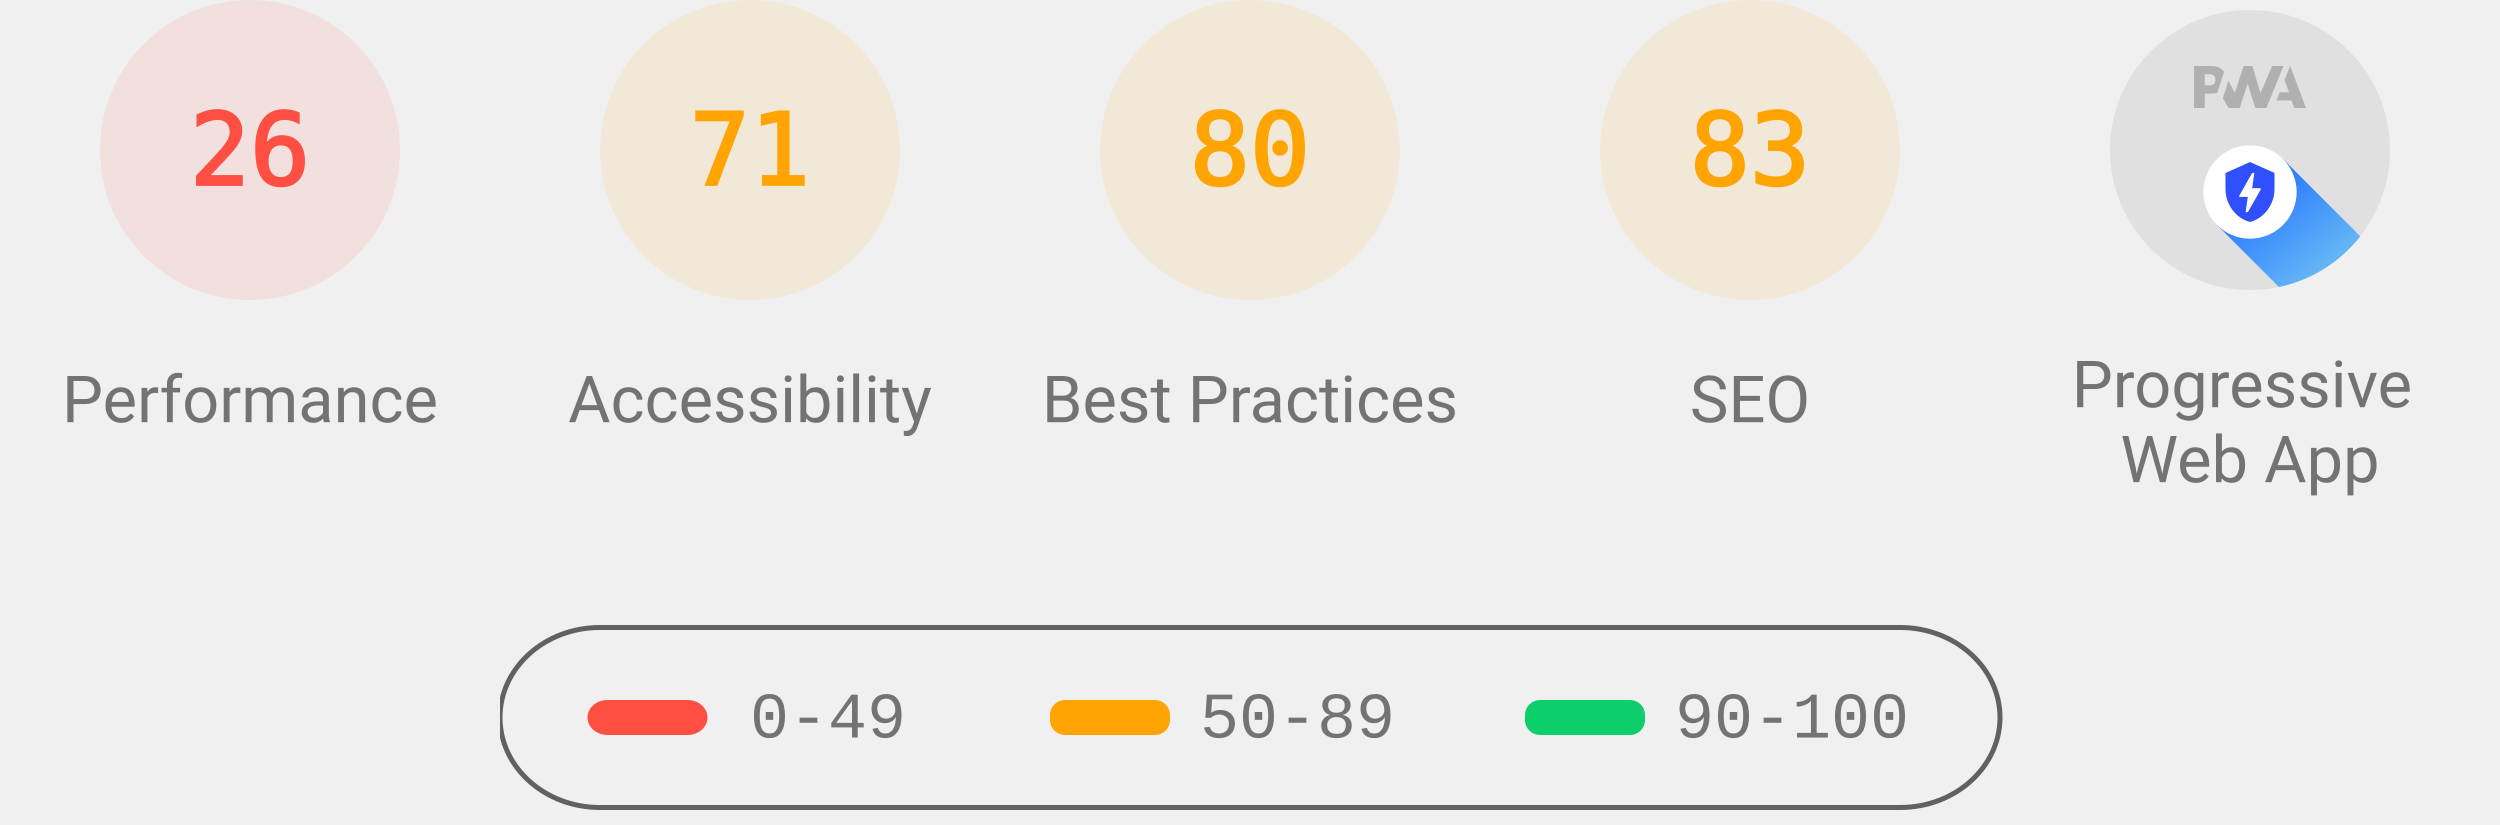
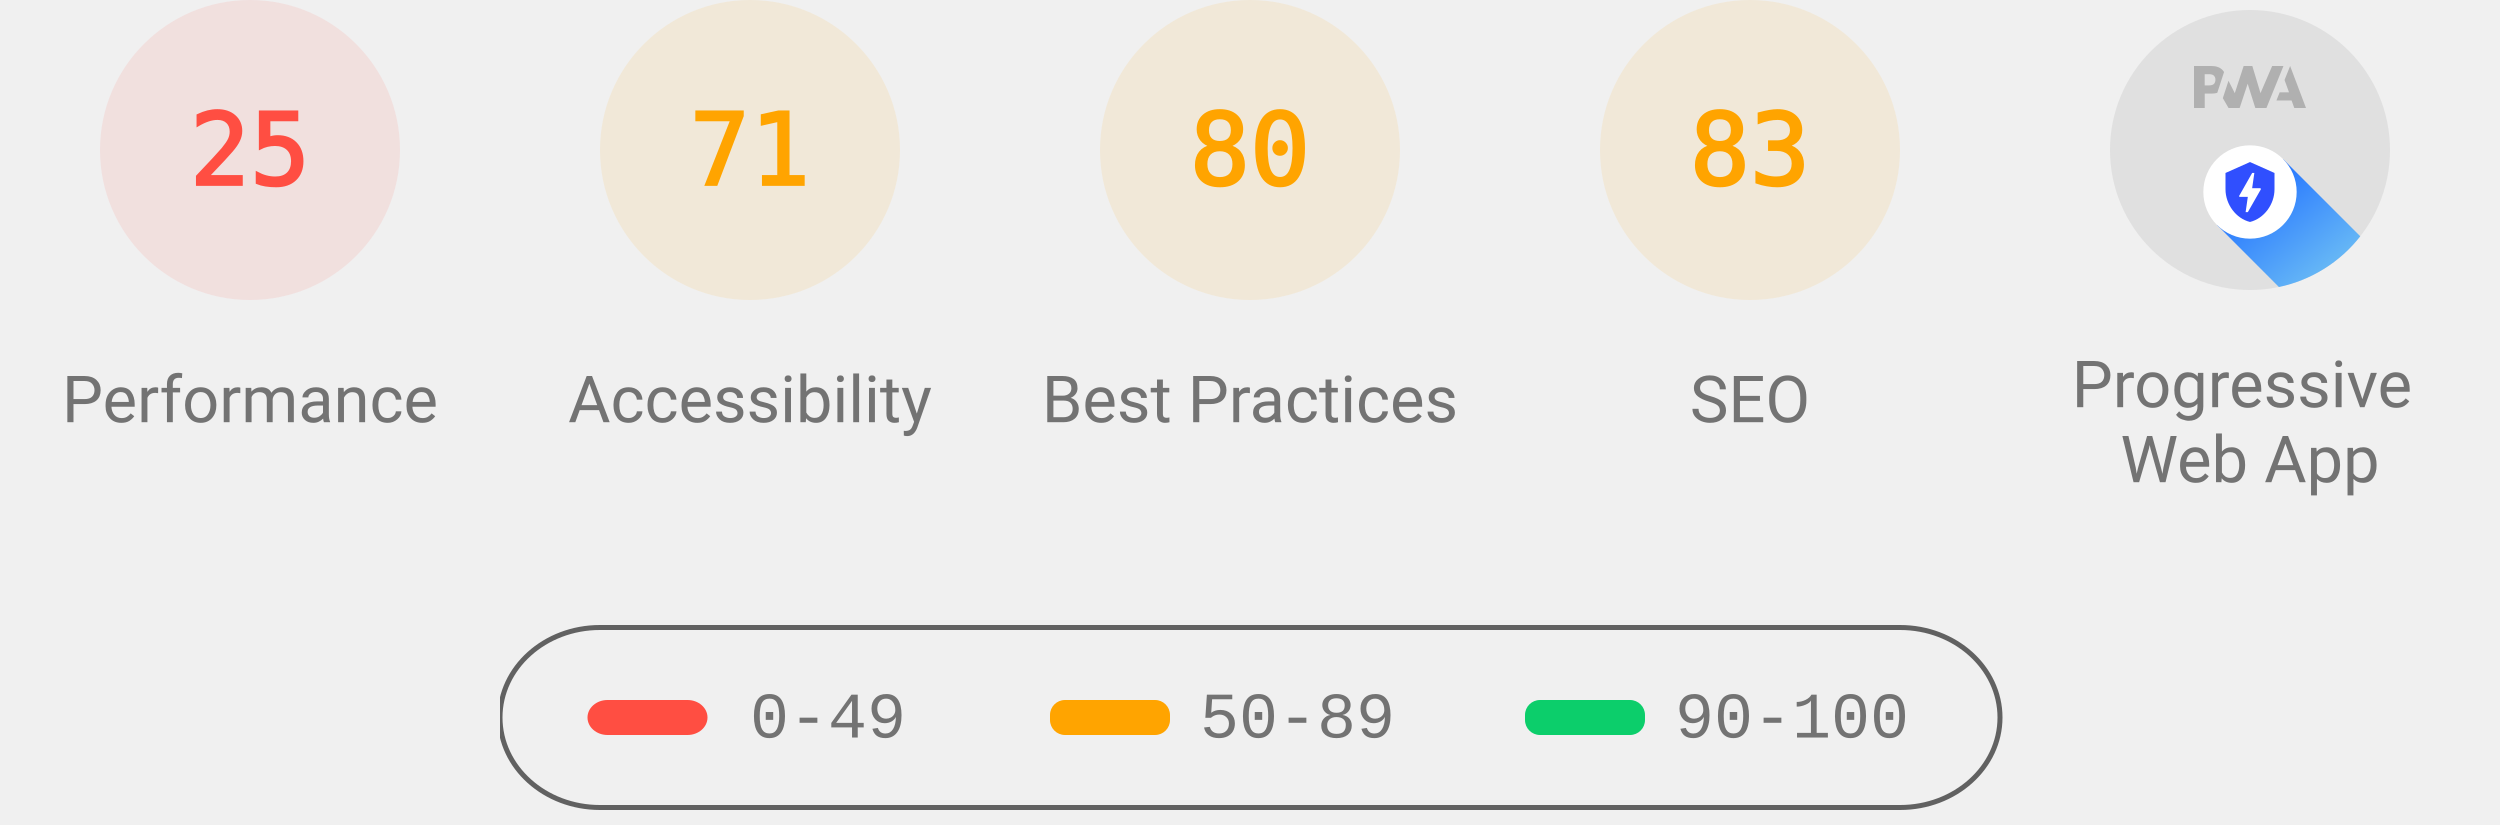
<svg xmlns="http://www.w3.org/2000/svg" class="theme--agnostic" fill="none" width="1000" height="330">
  <style>
			.gauge-base {
				opacity: 0.1
			}

			.gauge-arc {
				fill: none;
				animation-delay: 250ms;
				stroke-linecap: round;
				transform: rotate(-90deg);
				transform-origin: 100px 60px;
				animation: load-gauge 1s ease forwards
			}

			.guage-text {
				font-size: 40px;
				font-family: monospace;
				text-align: center
			}

			.guage-red {
				color: #ff4e42;
				fill: #ff4e42;
				stroke: #ff4e42
			}
			.guage-orange {
				color: #ffa400;
				fill: #ffa400;
				stroke: #ffa400
			}
			.guage-green {
				color: #0cce6b;
				fill: #0cce6b;
				stroke: #0cce6b
			}
			.theme--agnostic .guage-undefined {
				color: #5c5c5c;
				fill: #5c5c5c;
				stroke: #5c5c5c
			}
			.theme--light .guage-undefined {
				color: #1e1e1e;
				fill: #1e1e1e;
				stroke: #1e1e1e
			}
			.theme--dark .guage-undefined {
				color: #f5f5f5;
				fill: #f5f5f5;
				stroke: #f5f5f5
			}

			.guage-title {
				stroke: none;
				font-size: 26px;
				line-height: 26px;
				font-family: Roboto, Halvetica, Arial, sans-serif
			}
			.metric.guage-title {
				font-family: 'Courier New', Courier, monospace
			}
			.theme--agnostic .guage-title {
				color: #737373;
				fill: #737373
			}
			.theme--light .guage-title {
				color: #212121;
				fill: #212121
			}
			.theme--dark .guage-title {
				color: #f5f5f5;
				fill: #f5f5f5
			}

			@keyframes load-gauge {
				from {
					stroke-dasharray: 0 352.858
				}
			}
			.lh-gauge--pwa__disc {
				fill: #e0e0e0
			}
			.lh-gauge--pwa__logo {
				position: relative;
				fill: #b0b0b0
			}
			.lh-gauge--pwa__invisible {
				display: none
			}
			.lh-gauge--pwa__visible {
				display: inline
			}
			.guage-invisible {
				display: none
			}
			.lh-gauge--pwa__logo--primary-color {
				fill: #304ffe
			}
			.theme--agnostic .lh-gauge--pwa__logo--secondary-color {
				fill: #787878
			}
			.theme--light .lh-gauge--pwa__logo--secondary-color {
				fill: #3d3d3d
			}
			.theme--dark .lh-gauge--pwa__logo--secondary-color {
				fill: #d8b6b6
			}
			.theme--light #svg_2 {
				stroke: #00000022
			}
			.theme--agnostic #svg_2 {
				stroke: #616161
			}
			.theme--light #svg_2 {
				stroke: #00000022
			}
			.theme--dark #svg_2 {
				stroke: #f5f5f566
			}
		</style>
  <svg class="guage-div guage-perf guage-red" viewBox="0 0 200 200" width="200" height="200" x="0" y="0">
    <circle class="gauge-base" r="56" cx="100" cy="60" stroke-width="8" />
-     <circle class="gauge-arc guage-arc-1" r="56" cx="100" cy="60" stroke-width="8" style="stroke-dasharray: 91.483, 351.858;" />
-     <text class="guage-text" x="100px" y="60px" alignment-baseline="central" dominant-baseline="central" text-anchor="middle">26</text>
+     <circle class="gauge-arc guage-arc-1" r="56" cx="100" cy="60" stroke-width="8" style="stroke-dasharray: 87.965, 351.858;" />
+     <text class="guage-text" x="100px" y="60px" alignment-baseline="central" dominant-baseline="central" text-anchor="middle">25</text>
    <text class="guage-title" x="100px" y="160px" alignment-baseline="central" dominant-baseline="central" text-anchor="middle">Performance</text>
  </svg>
  <svg class="guage-div guage-acc guage-orange" viewBox="0 0 200 200" width="200" height="200" x="200" y="0">
    <circle class="gauge-base" r="56" cx="100" cy="60" stroke-width="8" />
    <circle class="gauge-arc guage-arc-2" r="56" cx="100" cy="60" stroke-width="8" style="stroke-dasharray: 249.819, 351.858;" />
    <text class="guage-text" x="100px" y="60px" alignment-baseline="central" dominant-baseline="central" text-anchor="middle">71</text>
    <text class="guage-title" x="100px" y="160px" alignment-baseline="central" dominant-baseline="central" text-anchor="middle">Accessibility</text>
  </svg>
  <svg class="guage-div guage-best guage-orange" viewBox="0 0 200 200" width="200" height="200" x="400" y="0">
    <circle class="gauge-base" r="56" cx="100" cy="60" stroke-width="8" />
    <circle class="gauge-arc guage-arc-3" r="56" cx="100" cy="60" stroke-width="8" style="stroke-dasharray: 281.486, 351.858;" />
    <text class="guage-text" x="100px" y="60px" alignment-baseline="central" dominant-baseline="central" text-anchor="middle">80</text>
    <text class="guage-title" x="100px" y="160px" alignment-baseline="central" dominant-baseline="central" text-anchor="middle">Best Practices</text>
  </svg>
  <svg class="guage-div guage-seo guage-orange" viewBox="0 0 200 200" width="200" height="200" x="600" y="0">
    <circle class="gauge-base" r="56" cx="100" cy="60" stroke-width="8" />
    <circle class="gauge-arc guage-arc-4" r="56" cx="100" cy="60" stroke-width="8" style="stroke-dasharray: 292.042, 351.858;" />
    <text class="guage-text" x="100px" y="60px" alignment-baseline="central" dominant-baseline="central" text-anchor="middle">83</text>
    <text class="guage-title" x="100px" y="160px" alignment-baseline="central" dominant-baseline="central" text-anchor="middle">SEO</text>
  </svg>
  <svg class="guage-div guage-pwa " viewBox="0 0 200 200" width="200" height="200" x="800" y="0">
    <svg viewBox="0 0 60 60" width="112" height="112" x="44" y="4">
      <defs>
        <linearGradient id="lh-gauge--pwa__check-circle__gradient-0" x1="50%" y1="0%" x2="50%" y2="100%">
          <stop stop-color="#00C852" offset="0%" />
          <stop stop-color="#009688" offset="100%" />
        </linearGradient>
        <linearGradient id="lh-gauge--pwa__installable__shadow-gradient-0" x1="76.056%" x2="24.111%" y1="82.995%" y2="24.735%">
          <stop stop-color="#A5D6A7" offset="0%" />
          <stop stop-color="#80CBC4" offset="100%" />
        </linearGradient>
        <linearGradient id="lh-gauge--pwa__fast-reliable__shadow-gradient-0" x1="76.056%" y1="82.995%" x2="25.678%" y2="26.493%">
          <stop stop-color="#64B5F6" offset="0%" />
          <stop stop-color="#2979FF" offset="100%" />
        </linearGradient>
        <g id="lh-gauge--pwa__fast-reliable-badge-0">
          <circle fill="#FFFFFF" cx="10" cy="10" r="10" />
          <path fill="#304FFE" d="M10 3.58l5.25 2.34v3.5c0 3.23-2.24 6.26-5.25 7-3.01-.74-5.25-3.77-5.25-7v-3.5L10 3.58zm-.47 10.74l2.76-4.83.03-.07c.04-.08 0-.24-.22-.24h-1.64l.47-3.26h-.47l-2.7 4.77c-.02.01.05-.1-.04.05-.09.16-.1.31.18.31h1.63l-.47 3.27h.47z" />
        </g>
        <g id="lh-gauge--pwa__installable-badge-0">
          <circle fill="#FFFFFF" cx="10" cy="10" r="10" />
          <path fill="#009688" d="M10 4.167A5.835 5.835 0 0 0 4.167 10 5.835 5.835 0 0 0 10 15.833 5.835 5.835 0 0 0 15.833 10 5.835 5.835 0 0 0 10 4.167zm2.917 6.416h-2.334v2.334H9.417v-2.334H7.083V9.417h2.334V7.083h1.166v2.334h2.334v1.166z" />
        </g>
      </defs>
      <g stroke="none" fill-rule="nonzero">
        <circle class="lh-gauge--pwa__disc" cx="30" cy="30" r="30" />
        <g class="lh-gauge--pwa__logo">
          <path d="M35.66 19.39l.7-1.75h2L37.4 15 38.6 12l3.4 9h-2.51l-.58-1.61z" />
          <path d="M33.52 21l3.65-9h-2.42l-2.5 5.82L30.5 12h-1.86l-1.9 5.82-1.35-2.65-1.21 3.72L25.4 21h2.38l1.72-5.2 1.64 5.2z" />
          <path fill-rule="nonzero" d="M20.3 17.91h1.48c.45 0 .85-.05 1.2-.15l.39-1.18 1.07-3.3a2.64 2.64 0 0 0-.28-.37c-.55-.6-1.36-.91-2.42-.91H18v9h2.3V17.9zm1.96-3.84c.22.22.33.5.33.87 0 .36-.1.65-.29.87-.2.23-.59.35-1.15.35h-.86v-2.41h.87c.52 0 .89.1 1.1.32z" />
        </g>
        <rect class="lh-gauge--pwa__component lh-gauge--pwa__na-line lh-gauge--pwa__invisible" fill="#FFFFFF" x="20" y="32" width="20" height="4" rx="2" />
        <g class="lh-gauge--pwa__component lh-gauge--pwa__fast-reliable-badge lh-gauge--pwa__visible" transform="translate(20, 29)">
          <path fill="url(#lh-gauge--pwa__fast-reliable__shadow-gradient-0)" d="M33.63 19.49A30 30 0 0 1 16.2 30.36L3 17.14 17.14 3l16.49 16.49z" />
          <use href="#lh-gauge--pwa__fast-reliable-badge-0" />
        </g>
        <g class="lh-gauge--pwa__component lh-gauge--pwa__installable-badge lh-gauge--pwa__invisible" transform="translate(20, 29)">
          <path fill="url(#lh-gauge--pwa__installable__shadow-gradient-0)" d="M33.629 19.487c-4.272 5.453-10.391 9.39-17.415 10.869L3 17.142 17.142 3 33.63 19.487z" />
          <use href="#lh-gauge--pwa__installable-badge-0" />
        </g>
        <g class="lh-gauge--pwa__component lh-gauge--pwa__fast-reliable-installable-badges lh-gauge--pwa__invisible">
          <g transform="translate(8, 29)">
            <path fill="url(#lh-gauge--pwa__fast-reliable__shadow-gradient-0)" d="M16.321 30.463L3 17.143 17.142 3l22.365 22.365A29.864 29.864 0 0 1 22 31c-1.942 0-3.84-.184-5.679-.537z" />
            <use href="#lh-gauge--pwa__fast-reliable-badge-0" />
          </g>
          <g transform="translate(32, 29)">
            <path fill="url(#lh-gauge--pwa__installable__shadow-gradient-0)" d="M25.982 11.84a30.107 30.107 0 0 1-13.08 15.203L3 17.143 17.142 3l8.84 8.84z" />
            <use href="#lh-gauge--pwa__installable-badge-0" />
          </g>
        </g>
        <g class="lh-gauge--pwa__component lh-gauge--pwa__check-circle lh-gauge--pwa__invisible" transform="translate(18, 28)">
          <circle fill="#FFFFFF" cx="12" cy="12" r="12" />
          <path fill="url(#lh-gauge--pwa__check-circle__gradient-0)" d="M12 2a10 10 0 1 0 0 20 10 10 0 0 0 0-20zm-2 15l-5-5 1.41-1.41L10 14.17l7.59-7.59L19 8l-9 9z" />
        </g>
      </g>
    </svg>
    <text class="guage-title" y="160px" alignment-baseline="central" dominant-baseline="central" text-anchor="middle">
      <tspan x="100px" dy="-6px">Progressive</tspan>
      <tspan x="100px" dy="30px">Web App</tspan>
    </text>
  </svg>
  <svg width="604" height="76" x="200" y="250">
    <g>
      <rect fill="none" id="canvas_background" height="80" width="604" y="-1" x="-1" />
      <g display="none" overflow="visible" y="0" x="0" height="100%" width="100%" id="canvasGrid">
        <rect fill="url(#gridpattern)" stroke-width="0" y="0" x="0" height="100%" width="100%" />
      </g>
    </g>
    <g>
      <rect fill-opacity="0" stroke-width="2" rx="40" id="svg_2" height="72" width="600" y="1" x="0" fill="#000000" />
      <rect stroke="#000" rx="8" id="svg_3" height="14" width="48" y="30" x="35" stroke-opacity="null" stroke-width="0" fill="#ff4e42" />
      <rect stroke="#000" rx="6" id="svg_4" height="14" width="48" y="30" x="220" stroke-opacity="null" stroke-width="0" fill="#ffa400" />
      <rect stroke="#000" rx="6" id="svg_5" height="14" width="48" y="30" x="410" stroke-opacity="null" stroke-width="0" fill="#0cce6b" />
      <text class="metric guage-title" xml:space="preserve" text-anchor="start" font-size="26" id="svg_6" y="45" x="100" stroke-opacity="null" stroke-width="0" stroke="#000">0-49</text>
      <text class="metric guage-title" xml:space="preserve" text-anchor="start" font-size="26" id="svg_7" y="45" x="280" stroke-opacity="null" stroke-width="0" stroke="#000">50-89</text>
      <text class="metric guage-title" xml:space="preserve" text-anchor="start" font-size="26" id="svg_8" y="45" x="470" stroke-opacity="null" stroke-width="0" stroke="#000">90-100</text>
    </g>
  </svg>
</svg>
